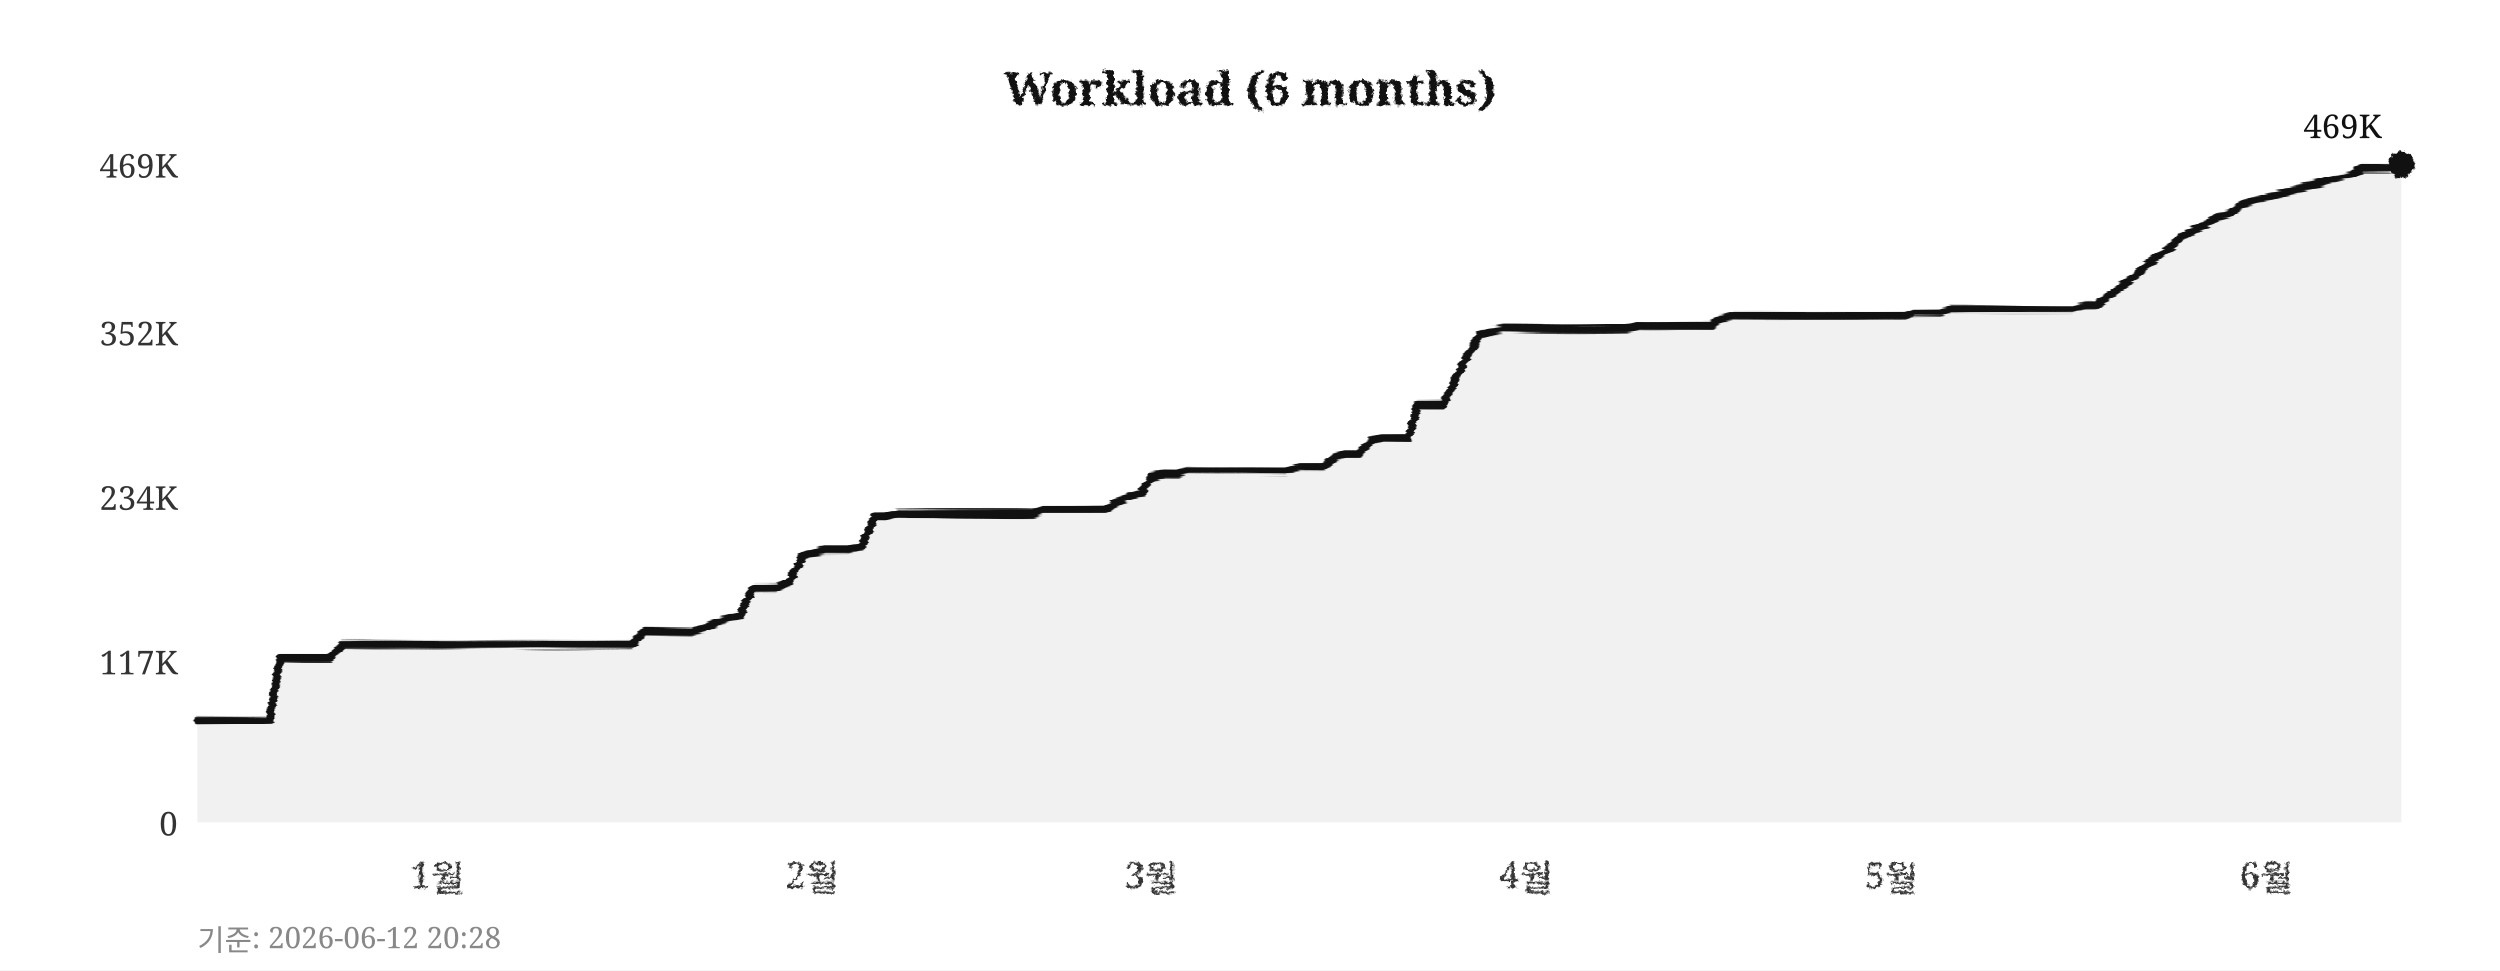
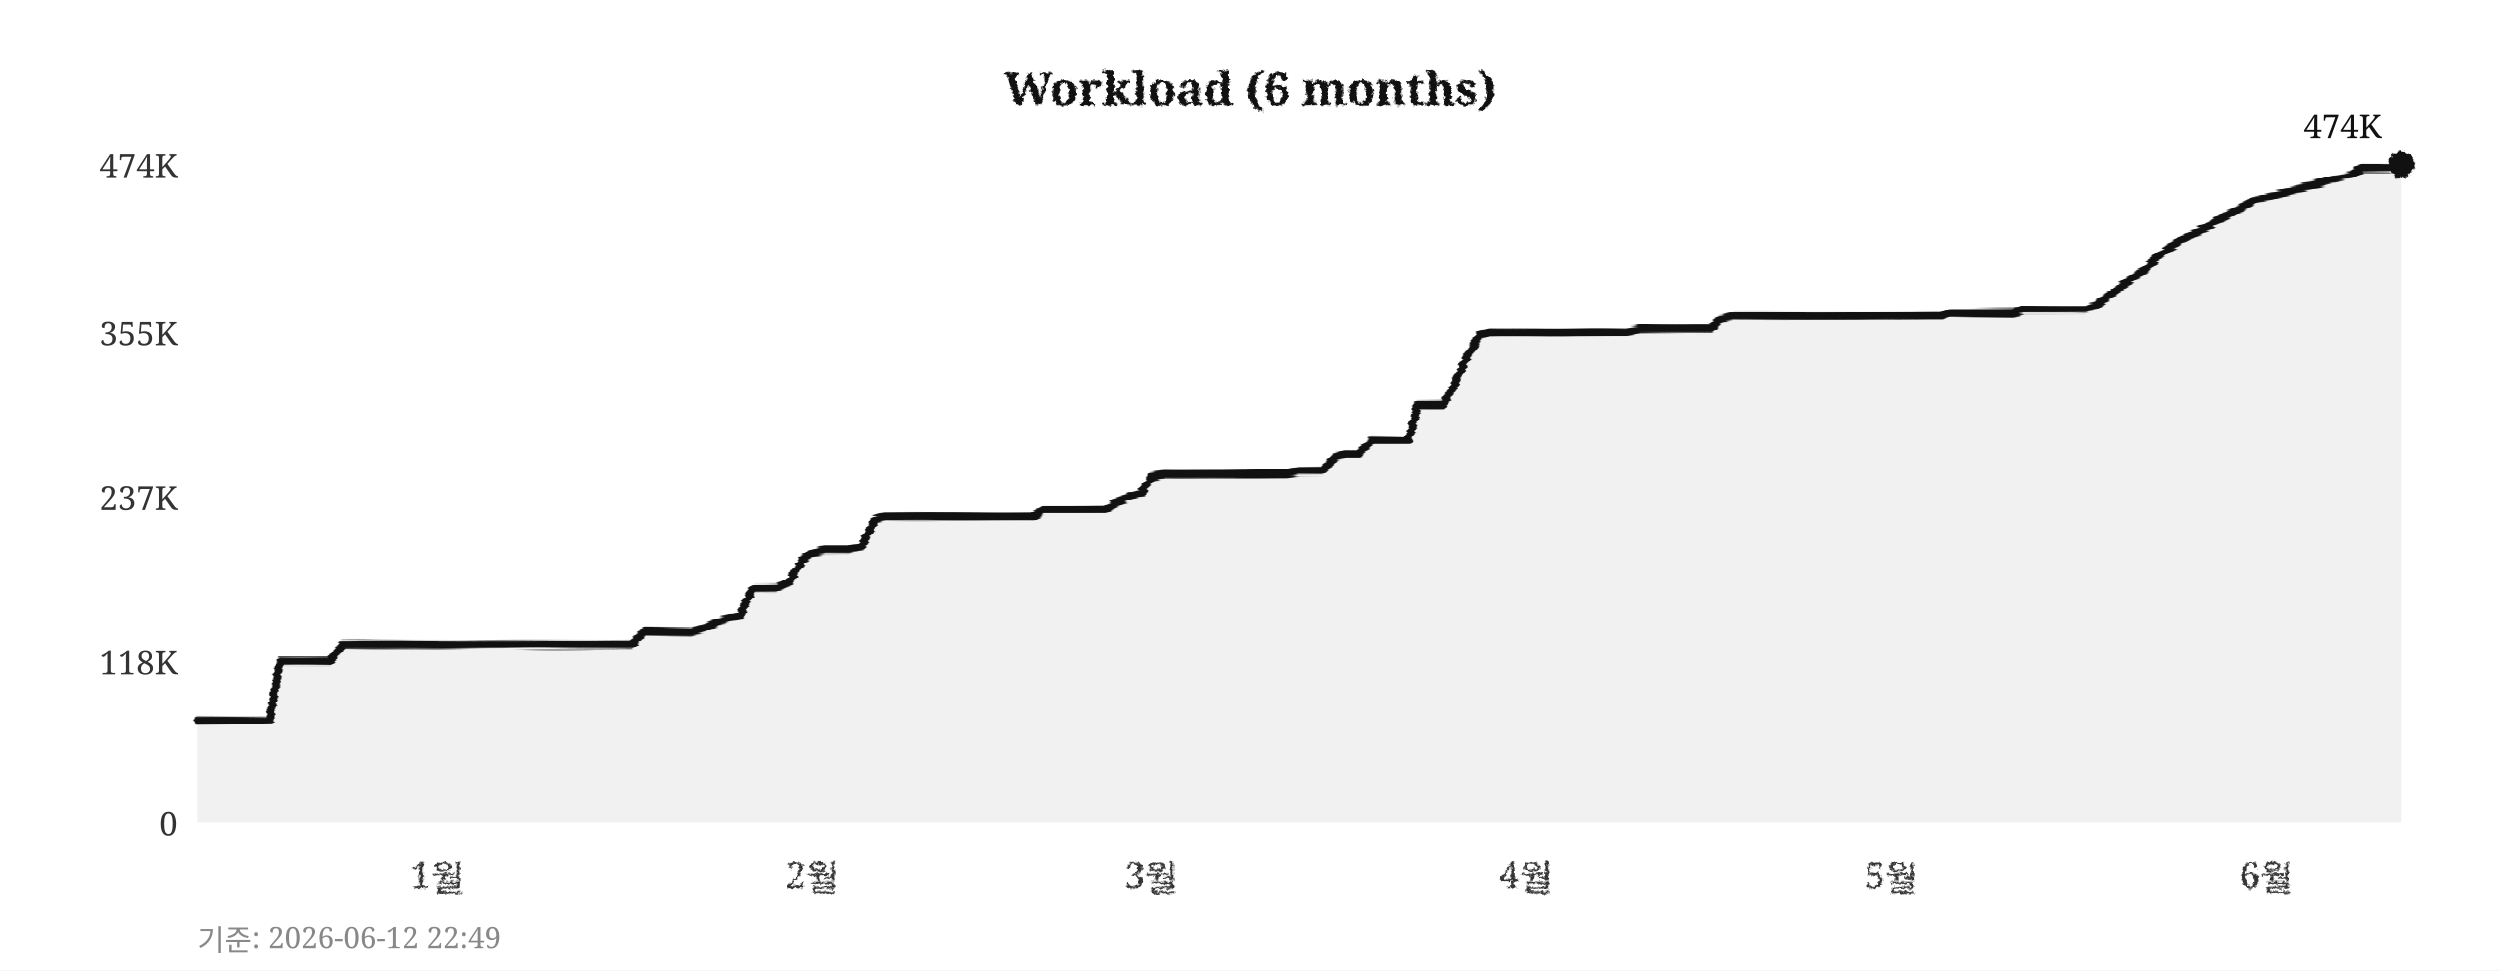
<svg xmlns="http://www.w3.org/2000/svg" width="760" height="295">
  <defs>
    <filter id="pencil" x="-5%" y="-5%" width="110%" height="110%">
      <feTurbulence type="fractalNoise" baseFrequency="0.9" numOctaves="4" seed="5" result="noise" />
      <feDisplacementMap in="SourceGraphic" in2="noise" scale="1.6" xChannelSelector="R" yChannelSelector="G" />
    </filter>
    <filter id="pline" x="-2%" y="-30%" width="104%" height="160%">
      <feTurbulence type="fractalNoise" baseFrequency="0.015 0.9" numOctaves="3" seed="11" result="noise" />
      <feDisplacementMap in="SourceGraphic" in2="noise" scale="1.8" xChannelSelector="R" yChannelSelector="G" />
    </filter>
    <filter id="rough" x="-5%" y="-5%" width="110%" height="110%">
      <feTurbulence type="turbulence" baseFrequency="0.05" numOctaves="2" seed="2" result="noise" />
      <feDisplacementMap in="SourceGraphic" in2="noise" scale="2" xChannelSelector="R" yChannelSelector="G" />
    </filter>
  </defs>
  <rect width="760" height="295" fill="#ffffff" />
  <text x="380" y="32" text-anchor="middle" font-size="14" font-weight="bold" font-family="Georgia,serif" fill="#111111" filter="url(#pencil)">Workload (6 months)</text>
  <line x1="60" y1="250" x2="730" y2="250" stroke="#cccccc" stroke-width="0.7" stroke-dasharray="4,5" filter="url(#rough)" />
  <text x="54" y="254" text-anchor="end" font-size="10" font-family="Georgia,serif" fill="#333333">0</text>
  <line x1="60" y1="201" x2="730" y2="201" stroke="#cccccc" stroke-width="0.7" stroke-dasharray="4,5" filter="url(#rough)" />
-   <text x="54" y="205" text-anchor="end" font-size="10" font-family="Georgia,serif" fill="#333333">117K</text>
+   <text x="54" y="205" text-anchor="end" font-size="10" font-family="Georgia,serif" fill="#333333">118K</text>
  <line x1="60" y1="151" x2="730" y2="151" stroke="#cccccc" stroke-width="0.7" stroke-dasharray="4,5" filter="url(#rough)" />
-   <text x="54" y="155" text-anchor="end" font-size="10" font-family="Georgia,serif" fill="#333333">234K</text>
+   <text x="54" y="155" text-anchor="end" font-size="10" font-family="Georgia,serif" fill="#333333">237K</text>
  <line x1="60" y1="101" x2="730" y2="101" stroke="#cccccc" stroke-width="0.7" stroke-dasharray="4,5" filter="url(#rough)" />
-   <text x="54" y="105" text-anchor="end" font-size="10" font-family="Georgia,serif" fill="#333333">352K</text>
+   <text x="54" y="105" text-anchor="end" font-size="10" font-family="Georgia,serif" fill="#333333">355K</text>
  <line x1="60" y1="50" x2="730" y2="50" stroke="#cccccc" stroke-width="0.7" stroke-dasharray="4,5" filter="url(#rough)" />
-   <text x="54" y="54" text-anchor="end" font-size="10" font-family="Georgia,serif" fill="#333333">469K</text>
+   <text x="54" y="54" text-anchor="end" font-size="10" font-family="Georgia,serif" fill="#333333">474K</text>
  <text x="133" y="270" text-anchor="middle" font-size="11" font-family="Georgia,serif" fill="#333333" filter="url(#pencil)">1월</text>
  <text x="247" y="270" text-anchor="middle" font-size="11" font-family="Georgia,serif" fill="#333333" filter="url(#pencil)">2월</text>
  <text x="350" y="270" text-anchor="middle" font-size="11" font-family="Georgia,serif" fill="#333333" filter="url(#pencil)">3월</text>
  <text x="464" y="270" text-anchor="middle" font-size="11" font-family="Georgia,serif" fill="#333333" filter="url(#pencil)">4월</text>
  <text x="575" y="270" text-anchor="middle" font-size="11" font-family="Georgia,serif" fill="#333333" filter="url(#pencil)">5월</text>
  <text x="689" y="270" text-anchor="middle" font-size="11" font-family="Georgia,serif" fill="#333333" filter="url(#pencil)">6월</text>
  <line x1="59" y1="42" x2="59" y2="256" stroke="#111111" stroke-width="2" filter="url(#pline)" />
  <line x1="52" y1="251" x2="738" y2="251" stroke="#111111" stroke-width="2" filter="url(#pline)" />
-   <polygon points="60,250 60,219 63,219 67,219 71,219 74,219 78,219 82,219 85,200 89,200 93,200 96,200 100,200 104,196 107,196 111,196 115,196 118,196 122,196 126,196 129,196 133,196 137,196 140,196 144,196 148,196 152,196 155,196 159,196 163,196 166,196 170,196 174,196 177,196 181,196 185,196 188,196 192,196 196,192 199,192 203,192 207,192 210,192 214,191 218,189 221,188 225,187 229,179 233,179 236,179 240,177 244,169 247,168 251,167 255,167 258,167 262,166 266,157 269,157 273,156 277,156 280,156 284,156 288,156 291,156 295,156 299,156 302,156 306,156 310,156 314,156 317,155 321,155 325,155 328,155 332,155 336,155 339,153 343,151 347,150 350,145 354,144 358,144 361,143 365,143 369,143 372,143 376,143 380,143 383,143 387,143 391,143 395,142 398,142 402,142 406,139 409,138 413,138 417,134 420,133 424,133 428,133 431,123 435,123 439,123 442,116 446,108 450,102 453,101 457,100 461,100 464,100 468,100 472,100 475,100 479,100 483,100 487,100 490,100 494,100 498,99 501,99 505,99 509,99 512,99 516,99 520,99 523,97 527,96 531,96 534,96 538,96 542,96 545,96 549,96 553,96 556,96 560,96 564,96 568,96 571,96 575,96 579,96 582,95 586,95 590,95 593,94 597,94 601,94 604,94 608,94 612,94 615,94 619,94 623,94 626,94 630,94 634,93 637,93 641,90 645,87 649,84 652,81 656,78 660,75 663,72 667,70 671,68 674,66 678,65 682,62 685,61 689,60 693,59 696,58 700,57 704,56 707,55 711,54 715,53 718,51 722,51 726,51 730,50 730,250" fill="#e8e8e8" opacity="0.6" />
-   <polyline points="60,219 63,219 67,219 71,219 74,219 78,219 82,219 85,200 89,200 93,200 96,200 100,200 104,196 107,196 111,196 115,196 118,196 122,196 126,196 129,196 133,196 137,196 140,196 144,196 148,196 152,196 155,196 159,196 163,196 166,196 170,196 174,196 177,196 181,196 185,196 188,196 192,196 196,192 199,192 203,192 207,192 210,192 214,191 218,189 221,188 225,187 229,179 233,179 236,179 240,177 244,169 247,168 251,167 255,167 258,167 262,166 266,157 269,157 273,156 277,156 280,156 284,156 288,156 291,156 295,156 299,156 302,156 306,156 310,156 314,156 317,155 321,155 325,155 328,155 332,155 336,155 339,153 343,151 347,150 350,145 354,144 358,144 361,143 365,143 369,143 372,143 376,143 380,143 383,143 387,143 391,143 395,142 398,142 402,142 406,139 409,138 413,138 417,134 420,133 424,133 428,133 431,123 435,123 439,123 442,116 446,108 450,102 453,101 457,100 461,100 464,100 468,100 472,100 475,100 479,100 483,100 487,100 490,100 494,100 498,99 501,99 505,99 509,99 512,99 516,99 520,99 523,97 527,96 531,96 534,96 538,96 542,96 545,96 549,96 553,96 556,96 560,96 564,96 568,96 571,96 575,96 579,96 582,95 586,95 590,95 593,94 597,94 601,94 604,94 608,94 612,94 615,94 619,94 623,94 626,94 630,94 634,93 637,93 641,90 645,87 649,84 652,81 656,78 660,75 663,72 667,70 671,68 674,66 678,65 682,62 685,61 689,60 693,59 696,58 700,57 704,56 707,55 711,54 715,53 718,51 722,51 726,51 730,50" fill="none" stroke="#111111" stroke-width="2.4" stroke-linejoin="round" stroke-linecap="round" filter="url(#pline)" />
+   <polygon points="60,250 60,219 63,219 67,219 71,219 74,219 78,219 82,219 85,201 89,201 93,201 96,201 100,201 104,196 107,196 111,196 115,196 118,196 122,196 126,196 129,196 133,196 137,196 140,196 144,196 148,196 152,196 155,196 159,196 163,196 166,196 170,196 174,196 177,196 181,196 185,196 188,196 192,196 196,192 199,192 203,192 207,192 210,192 214,191 218,189 221,188 225,187 229,179 233,179 236,179 240,177 244,170 247,168 251,167 255,167 258,167 262,166 266,158 269,157 273,157 277,157 280,157 284,157 288,157 291,157 295,157 299,157 302,157 306,157 310,157 314,157 317,155 321,155 325,155 328,155 332,155 336,155 339,153 343,151 347,150 350,145 354,144 358,144 361,144 365,144 369,144 372,144 376,144 380,144 383,144 387,144 391,144 395,143 398,143 402,143 406,139 409,138 413,138 417,134 420,134 424,134 428,134 431,123 435,123 439,123 442,117 446,108 450,102 453,101 457,101 461,101 464,101 468,101 472,101 475,101 479,101 483,101 487,101 490,101 494,101 498,100 501,100 505,100 509,100 512,100 516,100 520,100 523,97 527,96 531,96 534,96 538,96 542,96 545,96 549,96 553,96 556,96 560,96 564,96 568,96 571,96 575,96 579,96 582,96 586,96 590,96 593,95 597,95 601,95 604,95 608,95 612,95 615,94 619,94 623,94 626,94 630,94 634,94 637,93 641,90 645,87 649,84 652,82 656,78 660,75 663,73 667,71 671,69 674,67 678,65 682,63 685,61 689,60 693,59 696,58 700,57 704,56 707,55 711,54 715,53 718,51 722,51 726,51 730,50 730,250" fill="#e8e8e8" opacity="0.6" />
+   <polyline points="60,219 63,219 67,219 71,219 74,219 78,219 82,219 85,201 89,201 93,201 96,201 100,201 104,196 107,196 111,196 115,196 118,196 122,196 126,196 129,196 133,196 137,196 140,196 144,196 148,196 152,196 155,196 159,196 163,196 166,196 170,196 174,196 177,196 181,196 185,196 188,196 192,196 196,192 199,192 203,192 207,192 210,192 214,191 218,189 221,188 225,187 229,179 233,179 236,179 240,177 244,170 247,168 251,167 255,167 258,167 262,166 266,158 269,157 273,157 277,157 280,157 284,157 288,157 291,157 295,157 299,157 302,157 306,157 310,157 314,157 317,155 321,155 325,155 328,155 332,155 336,155 339,153 343,151 347,150 350,145 354,144 358,144 361,144 365,144 369,144 372,144 376,144 380,144 383,144 387,144 391,144 395,143 398,143 402,143 406,139 409,138 413,138 417,134 420,134 424,134 428,134 431,123 435,123 439,123 442,117 446,108 450,102 453,101 457,101 461,101 464,101 468,101 472,101 475,101 479,101 483,101 487,101 490,101 494,101 498,100 501,100 505,100 509,100 512,100 516,100 520,100 523,97 527,96 531,96 534,96 538,96 542,96 545,96 549,96 553,96 556,96 560,96 564,96 568,96 571,96 575,96 579,96 582,96 586,96 590,96 593,95 597,95 601,95 604,95 608,95 612,95 615,94 619,94 623,94 626,94 630,94 634,94 637,93 641,90 645,87 649,84 652,82 656,78 660,75 663,73 667,71 671,69 674,67 678,65 682,63 685,61 689,60 693,59 696,58 700,57 704,56 707,55 711,54 715,53 718,51 722,51 726,51 730,50" fill="none" stroke="#111111" stroke-width="2.4" stroke-linejoin="round" stroke-linecap="round" filter="url(#pline)" />
  <circle cx="730" cy="50" r="4" fill="#111111" filter="url(#pencil)" />
-   <text x="724" y="42" text-anchor="end" font-size="10" font-family="Georgia,serif" fill="#111111">469K</text>
-   <text x="60" y="289" font-size="9" font-family="Georgia,serif" fill="#888888">기준: 2026-06-12 20:28</text>
+   <text x="724" y="42" text-anchor="end" font-size="10" font-family="Georgia,serif" fill="#111111">474K</text>
+   <text x="60" y="289" font-size="9" font-family="Georgia,serif" fill="#888888">기준: 2026-06-12 22:49</text>
</svg>
